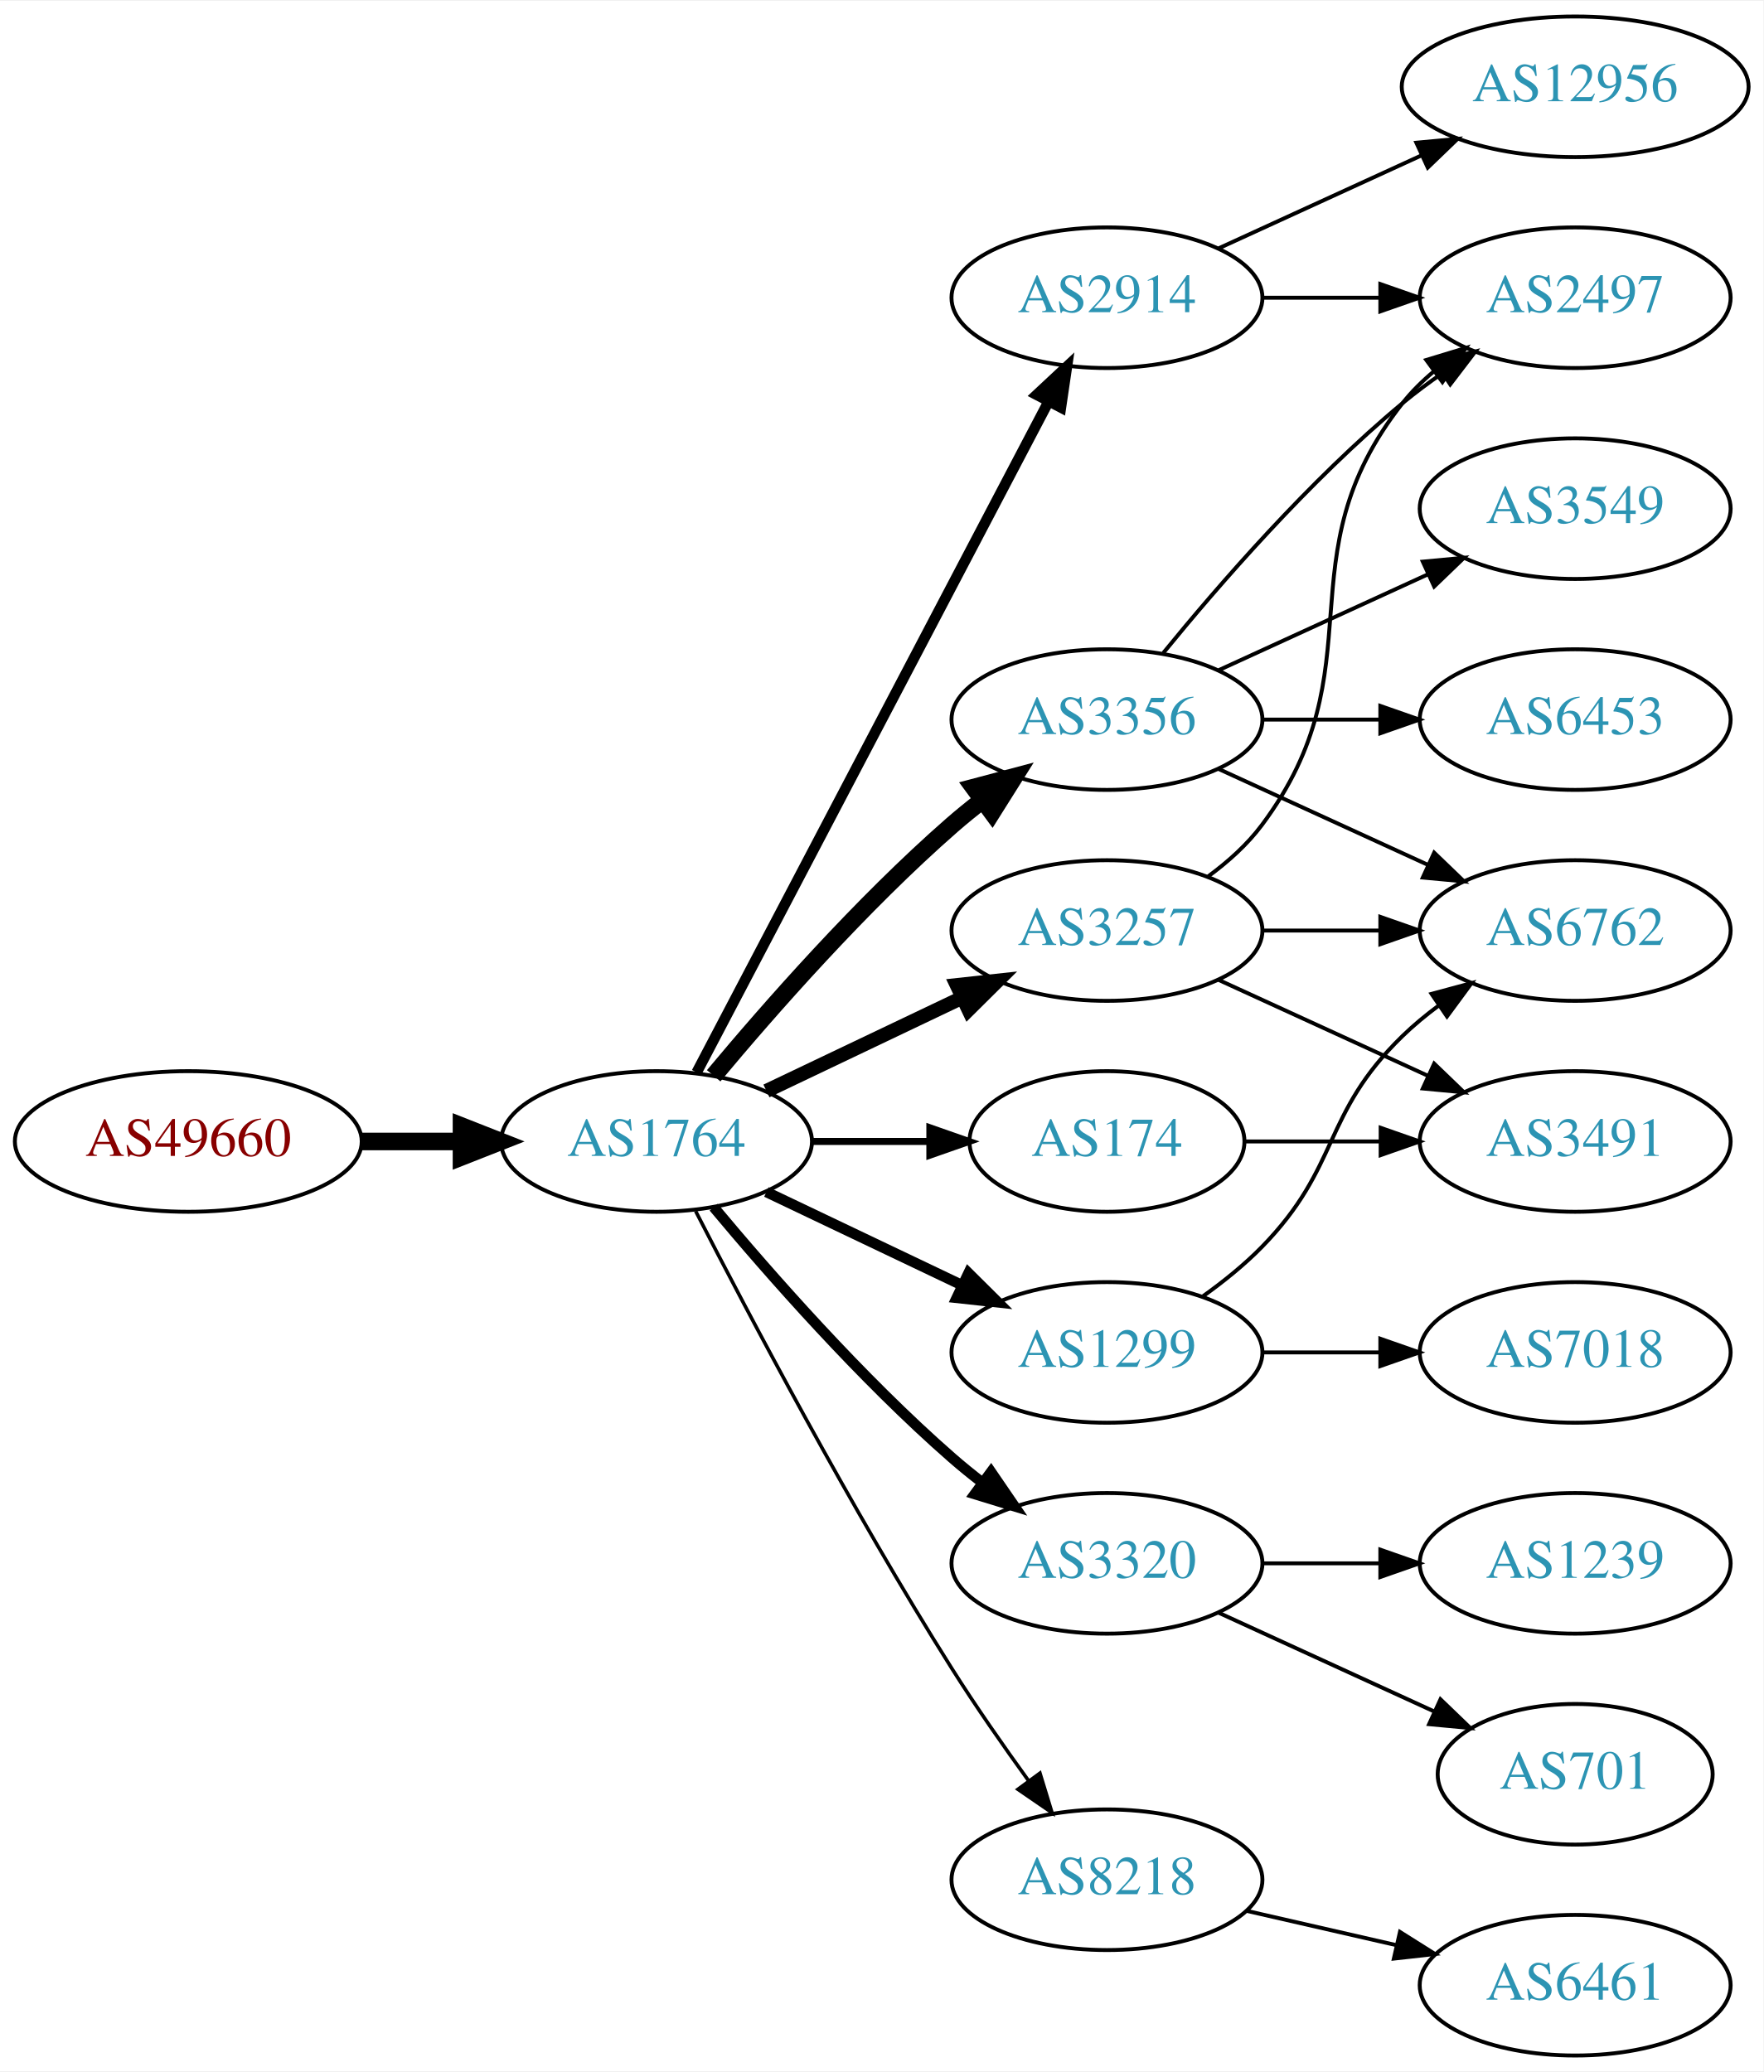
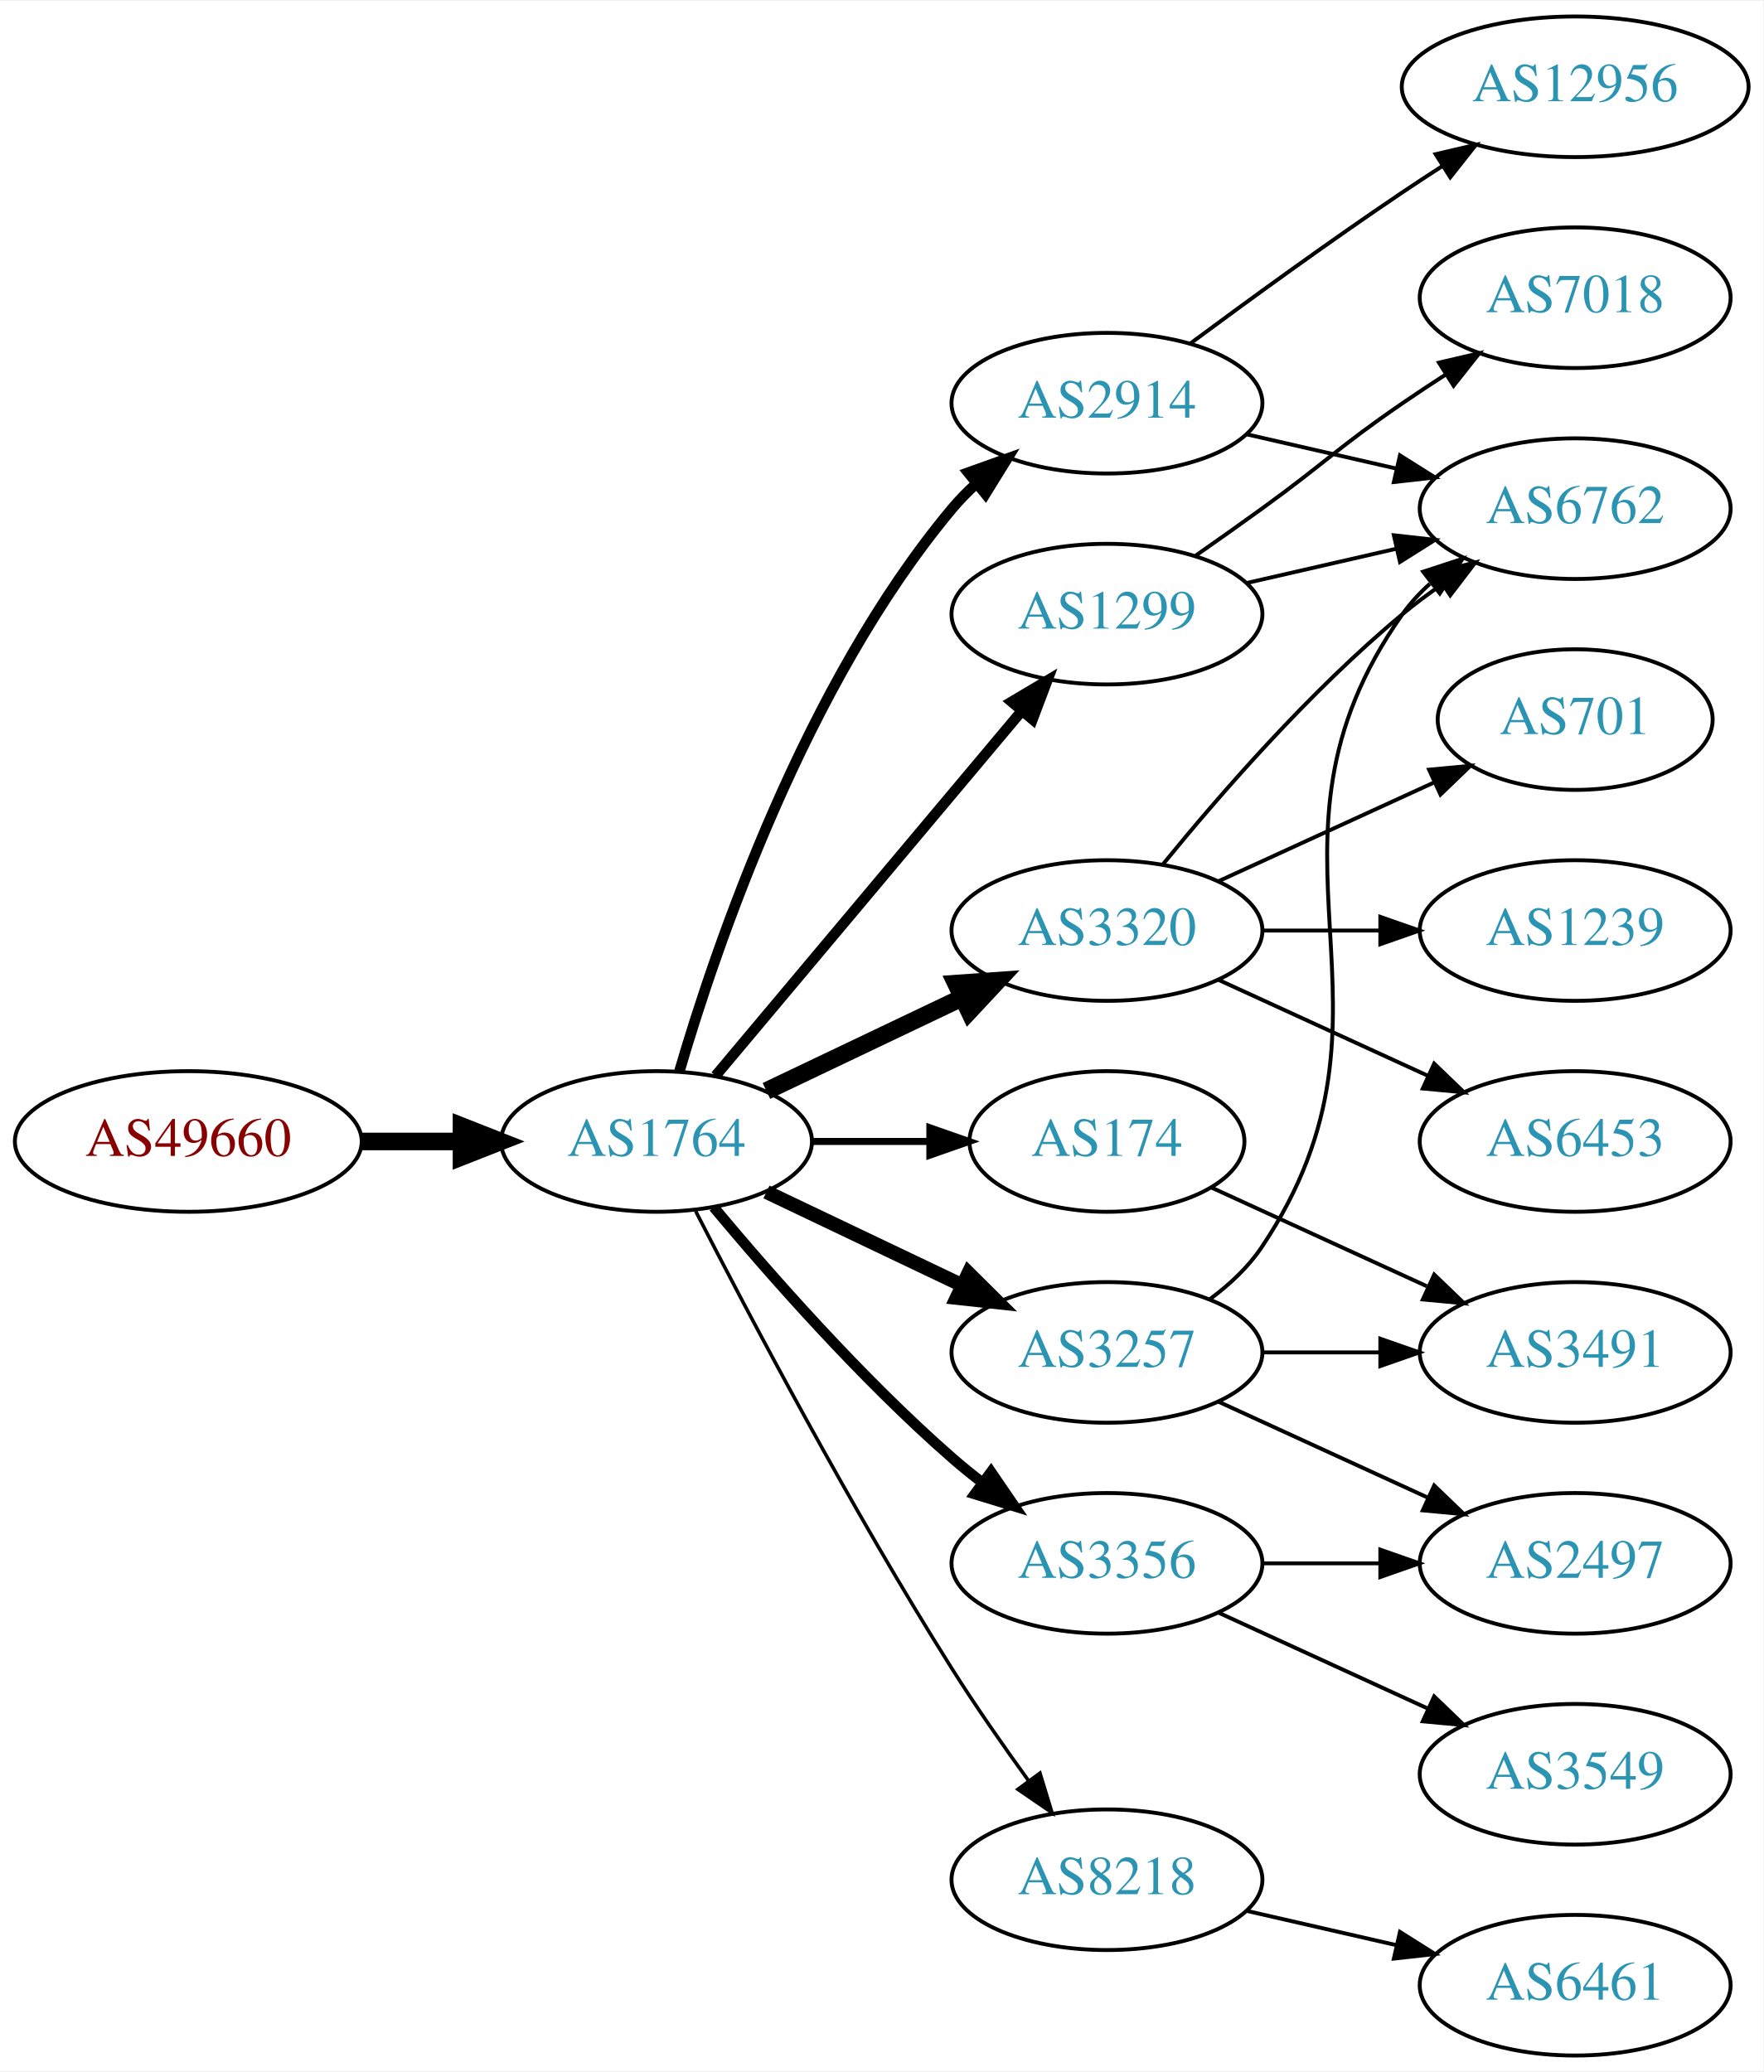
<svg xmlns="http://www.w3.org/2000/svg" xmlns:xlink="http://www.w3.org/1999/xlink" width="451pt" height="530pt" viewBox="0.00 0.00 451.37 530.00">
  <g id="graph0" class="graph" transform="scale(1 1) rotate(0) translate(4 526)">
    <polygon fill="white" stroke="none" points="-4,4 -4,-526 447.37,-526 447.37,4 -4,4" />
    <g id="node1" class="node">
      <g id="a_node1">
        <a xlink:href="/asn/49660" xlink:title="AS49660 ~ FH Campus Wien [AT]">
          <ellipse fill="#ffffff" stroke="black" cx="44.196" cy="-234" rx="44.393" ry="18" />
          <text text-anchor="middle" x="44.196" y="-230.3" font-family="Times,serif" font-size="14.00" fill="#880000">AS49660</text>
        </a>
      </g>
    </g>
    <g id="node2" class="node">
      <g id="a_node2">
        <a xlink:href="/asn/1764" xlink:title="AS1764 ~ NEXTLAYER-AS [AT]">
          <ellipse fill="#ffffff" stroke="black" cx="164.039" cy="-234" rx="39.794" ry="18" />
          <text text-anchor="middle" x="164.039" y="-230.3" font-family="Times,serif" font-size="14.00" fill="#2c94b3">AS1764</text>
        </a>
      </g>
    </g>
    <g id="edge1" class="edge">
      <path fill="none" stroke="black" stroke-width="4.5" d="M88.407,-234C96.72,-234 105.482,-234 113.965,-234" />
      <polygon fill="black" stroke="black" stroke-width="4.5" points="114.123,-237.938 124.123,-234 114.123,-230.063 114.123,-237.938" />
    </g>
    <g id="node3" class="node">
      <g id="a_node3">
-         <a xlink:href="/asn/3356" xlink:title="AS3356 ~ Level 3 Parent, LLC [US]">
-           <ellipse fill="#ffffff" stroke="black" cx="279.332" cy="-342" rx="39.794" ry="18" />
-           <text text-anchor="middle" x="279.332" y="-338.3" font-family="Times,serif" font-size="14.00" fill="#2c94b3">AS3356</text>
+         <a xlink:href="/asn/1299" xlink:title="AS1299 ~ Telia Carrier [EU]">
+           <ellipse fill="#ffffff" stroke="black" cx="279.332" cy="-369" rx="39.794" ry="18" />
+           <text text-anchor="middle" x="279.332" y="-365.3" font-family="Times,serif" font-size="14.00" fill="#2c94b3">AS1299</text>
        </a>
      </g>
    </g>
    <g id="edge2" class="edge">
-       <path fill="none" stroke="black" stroke-width="4.5" d="M178.669,-250.817C192.951,-267.929 216.498,-294.745 239.685,-315 242.151,-317.154 244.789,-319.294 247.487,-321.372" />
-       <polygon fill="black" stroke="black" stroke-width="4.5" points="245.252,-324.616 255.641,-327.37 249.919,-318.273 245.252,-324.616" />
+       <path fill="none" stroke="black" stroke-width="2.7" d="M179.158,-250.825C198.833,-274.269 234.637,-316.934 257.415,-344.076" />
+       <polygon fill="black" stroke="black" stroke-width="2.7" points="254.925,-346.553 264.034,-351.963 260.287,-342.053 254.925,-346.553" />
    </g>
    <g id="node4" class="node">
      <g id="a_node4">
        <a xlink:href="/asn/2914" xlink:title="AS2914 ~ NTT America, Inc. [US]">
-           <ellipse fill="#ffffff" stroke="black" cx="279.332" cy="-450" rx="39.794" ry="18" />
-           <text text-anchor="middle" x="279.332" y="-446.3" font-family="Times,serif" font-size="14.00" fill="#2c94b3">AS2914</text>
+           <ellipse fill="#ffffff" stroke="black" cx="279.332" cy="-423" rx="39.794" ry="18" />
+           <text text-anchor="middle" x="279.332" y="-419.3" font-family="Times,serif" font-size="14.00" fill="#2c94b3">AS2914</text>
        </a>
      </g>
    </g>
    <g id="edge3" class="edge">
-       <path fill="none" stroke="black" stroke-width="2.7" d="M174.31,-251.676C194.151,-289.505 240.829,-378.499 264.316,-423.278" />
-       <polygon fill="black" stroke="black" stroke-width="2.7" points="261.347,-425.152 269.091,-432.383 267.546,-421.901 261.347,-425.152" />
+       <path fill="none" stroke="black" stroke-width="2.7" d="M169.913,-252.002C179.227,-283.844 202.043,-350.981 239.685,-396 241.555,-398.237 243.654,-400.374 245.88,-402.396" />
+       <polygon fill="black" stroke="black" stroke-width="2.7" points="243.823,-405.234 253.799,-408.804 248.227,-399.793 243.823,-405.234" />
    </g>
    <g id="node5" class="node">
      <g id="a_node5">
        <a xlink:href="/asn/3320" xlink:title="AS3320 ~ DTAG [DE]">
-           <ellipse fill="#ffffff" stroke="black" cx="279.332" cy="-126" rx="39.794" ry="18" />
-           <text text-anchor="middle" x="279.332" y="-122.3" font-family="Times,serif" font-size="14.00" fill="#2c94b3">AS3320</text>
+           <ellipse fill="#ffffff" stroke="black" cx="279.332" cy="-288" rx="39.794" ry="18" />
+           <text text-anchor="middle" x="279.332" y="-284.3" font-family="Times,serif" font-size="14.00" fill="#2c94b3">AS3320</text>
        </a>
      </g>
    </g>
    <g id="edge4" class="edge">
-       <path fill="none" stroke="black" stroke-width="2.7" d="M178.669,-217.183C192.951,-200.071 216.498,-173.255 239.685,-153 242.151,-150.846 244.789,-148.706 247.487,-146.628" />
-       <polygon fill="black" stroke="black" stroke-width="2.7" points="249.66,-149.375 255.641,-140.63 245.512,-143.736 249.66,-149.375" />
+       <path fill="none" stroke="black" stroke-width="4.5" d="M192.175,-246.934C207.169,-254.081 225.99,-263.052 242.213,-270.785" />
+       <polygon fill="black" stroke="black" stroke-width="4.5" points="240.695,-274.423 251.417,-275.171 244.084,-267.314 240.695,-274.423" />
    </g>
    <g id="node6" class="node">
      <g id="a_node6">
        <a xlink:href="/asn/3257" xlink:title="AS3257 ~ GTT [DE]">
-           <ellipse fill="#ffffff" stroke="black" cx="279.332" cy="-288" rx="39.794" ry="18" />
-           <text text-anchor="middle" x="279.332" y="-284.3" font-family="Times,serif" font-size="14.00" fill="#2c94b3">AS3257</text>
+           <ellipse fill="#ffffff" stroke="black" cx="279.332" cy="-180" rx="39.794" ry="18" />
+           <text text-anchor="middle" x="279.332" y="-176.3" font-family="Times,serif" font-size="14.00" fill="#2c94b3">AS3257</text>
        </a>
      </g>
    </g>
    <g id="edge5" class="edge">
-       <path fill="none" stroke="black" stroke-width="3.6" d="M192.175,-246.934C207.169,-254.081 225.99,-263.052 242.213,-270.785" />
-       <polygon fill="black" stroke="black" stroke-width="3.6" points="240.884,-274.028 251.417,-275.171 243.895,-267.709 240.884,-274.028" />
+       <path fill="none" stroke="black" stroke-width="3.6" d="M192.175,-221.066C207.169,-213.919 225.99,-204.948 242.213,-197.215" />
+       <polygon fill="black" stroke="black" stroke-width="3.6" points="243.895,-200.291 251.417,-192.829 240.884,-193.972 243.895,-200.291" />
    </g>
    <g id="node7" class="node">
      <g id="a_node7">
+         <a xlink:href="/asn/3356" xlink:title="AS3356 ~ Level 3 Parent, LLC [US]">
+           <ellipse fill="#ffffff" stroke="black" cx="279.332" cy="-126" rx="39.794" ry="18" />
+           <text text-anchor="middle" x="279.332" y="-122.3" font-family="Times,serif" font-size="14.00" fill="#2c94b3">AS3356</text>
+         </a>
+       </g>
+     </g>
+     <g id="edge6" class="edge">
+       <path fill="none" stroke="black" stroke-width="2.7" d="M178.669,-217.183C192.951,-200.071 216.498,-173.255 239.685,-153 242.151,-150.846 244.789,-148.706 247.487,-146.628" />
+       <polygon fill="black" stroke="black" stroke-width="2.7" points="249.66,-149.375 255.641,-140.63 245.512,-143.736 249.66,-149.375" />
+     </g>
+     <g id="node8" class="node">
+       <g id="a_node8">
        <a xlink:href="/asn/174" xlink:title="AS174 ~ Cogent Communications [US]">
          <ellipse fill="#ffffff" stroke="black" cx="279.332" cy="-234" rx="35.194" ry="18" />
          <text text-anchor="middle" x="279.332" y="-230.3" font-family="Times,serif" font-size="14.00" fill="#2c94b3">AS174</text>
        </a>
      </g>
    </g>
-     <g id="edge6" class="edge">
+     <g id="edge7" class="edge">
      <path fill="none" stroke="black" stroke-width="1.8" d="M203.711,-234C213.416,-234 223.907,-234 233.87,-234" />
      <polygon fill="black" stroke="black" stroke-width="1.8" points="234.006,-237.5 244.006,-234 234.006,-230.5 234.006,-237.5" />
-     </g>
-     <g id="node8" class="node">
-       <g id="a_node8">
-         <a xlink:href="/asn/1299" xlink:title="AS1299 ~ Telia Carrier [EU]">
-           <ellipse fill="#ffffff" stroke="black" cx="279.332" cy="-180" rx="39.794" ry="18" />
-           <text text-anchor="middle" x="279.332" y="-176.3" font-family="Times,serif" font-size="14.00" fill="#2c94b3">AS1299</text>
-         </a>
-       </g>
-     </g>
-     <g id="edge7" class="edge">
-       <path fill="none" stroke="black" stroke-width="2.7" d="M192.175,-221.066C207.169,-213.919 225.99,-204.948 242.213,-197.215" />
-       <polygon fill="black" stroke="black" stroke-width="2.7" points="243.895,-200.291 251.417,-192.829 240.884,-193.972 243.895,-200.291" />
    </g>
    <g id="node9" class="node">
      <g id="a_node9">
        <a xlink:href="/asn/8218" xlink:title="AS8218 ~ legacy Neotelecoms [FR]">
          <ellipse fill="#ffffff" stroke="black" cx="279.332" cy="-45" rx="39.794" ry="18" />
          <text text-anchor="middle" x="279.332" y="-41.3" font-family="Times,serif" font-size="14.00" fill="#2c94b3">AS8218</text>
        </a>
      </g>
    </g>
    <g id="edge8" class="edge">
      <path fill="none" stroke="black" stroke-width="0.9" d="M174.065,-216.148C187.501,-189.945 213.95,-139.763 239.685,-99 245.748,-89.396 252.868,-79.187 259.333,-70.261" />
      <polygon fill="black" stroke="black" stroke-width="0.9" points="262.185,-72.291 265.276,-62.157 256.54,-68.152 262.185,-72.291" />
    </g>
+     <g id="node11" class="node">
+       <g id="a_node11">
+         <a xlink:href="/asn/6762" xlink:title="AS6762 ~ TELECOM ITALIA SPARKLE S.p.A. [IT]">
+           <ellipse fill="#ffffff" stroke="black" cx="399.174" cy="-396" rx="39.794" ry="18" />
+           <text text-anchor="middle" x="399.174" y="-392.3" font-family="Times,serif" font-size="14.00" fill="#2c94b3">AS6762</text>
+         </a>
+       </g>
+     </g>
+     <g id="edge15" class="edge">
+       <path fill="none" stroke="black" d="M315.051,-376.955C327.051,-379.704 340.672,-382.825 353.364,-385.733" />
+       <polygon fill="black" stroke="black" points="352.767,-389.187 363.296,-388.009 354.33,-382.364 352.767,-389.187" />
+     </g>
+     <g id="node15" class="node">
+       <g id="a_node15">
+         <a xlink:href="/asn/7018" xlink:title="AS7018 ~ AT&amp;T Services, Inc. [US]">
+           <ellipse fill="#ffffff" stroke="black" cx="399.174" cy="-450" rx="39.794" ry="18" />
+           <text text-anchor="middle" x="399.174" y="-446.3" font-family="Times,serif" font-size="14.00" fill="#2c94b3">AS7018</text>
+         </a>
+       </g>
+     </g>
+     <g id="edge16" class="edge">
+       <path fill="none" stroke="black" d="M302.089,-384.009C307.623,-387.879 313.542,-392.064 318.978,-396 335.178,-407.729 338.483,-411.689 354.978,-423 358.506,-425.419 362.244,-427.889 365.985,-430.302" />
+       <polygon fill="black" stroke="black" points="364.307,-433.382 374.626,-435.784 368.057,-427.472 364.307,-433.382" />
+     </g>
    <g id="node10" class="node">
      <g id="a_node10">
-         <a xlink:href="/asn/2497" xlink:title="AS2497 ~ Internet Initiative Japan Inc. [JP]">
-           <ellipse fill="#ffffff" stroke="black" cx="399.174" cy="-450" rx="39.794" ry="18" />
-           <text text-anchor="middle" x="399.174" y="-446.3" font-family="Times,serif" font-size="14.00" fill="#2c94b3">AS2497</text>
-         </a>
-       </g>
-     </g>
-     <g id="edge9" class="edge">
-       <path fill="none" stroke="black" d="M293.751,-359.065C307.865,-376.375 331.28,-403.345 354.978,-423 358.194,-425.668 361.695,-428.27 365.265,-430.741" />
-       <polygon fill="black" stroke="black" points="363.343,-433.666 373.622,-436.236 367.189,-427.817 363.343,-433.666" />
-     </g>
-     <g id="node11" class="node">
-       <g id="a_node11">
-         <a xlink:href="/asn/6453" xlink:title="AS6453 ~ TATA COMMUNICATIONS (AMERICA) INC [US]">
-           <ellipse fill="#ffffff" stroke="black" cx="399.174" cy="-342" rx="39.794" ry="18" />
-           <text text-anchor="middle" x="399.174" y="-338.3" font-family="Times,serif" font-size="14.00" fill="#2c94b3">AS6453</text>
-         </a>
-       </g>
-     </g>
-     <g id="edge10" class="edge">
-       <path fill="none" stroke="black" d="M319.244,-342C328.798,-342 339.147,-342 349.11,-342" />
-       <polygon fill="black" stroke="black" points="349.302,-345.5 359.302,-342 349.302,-338.5 349.302,-345.5" />
-     </g>
-     <g id="node12" class="node">
-       <g id="a_node12">
-         <a xlink:href="/asn/3549" xlink:title="AS3549 ~ Level 3 Parent, LLC [US]">
-           <ellipse fill="#ffffff" stroke="black" cx="399.174" cy="-396" rx="39.794" ry="18" />
-           <text text-anchor="middle" x="399.174" y="-392.3" font-family="Times,serif" font-size="14.00" fill="#2c94b3">AS3549</text>
-         </a>
-       </g>
-     </g>
-     <g id="edge11" class="edge">
-       <path fill="none" stroke="black" d="M307.96,-354.661C323.917,-361.973 344.188,-371.261 361.471,-379.181" />
-       <polygon fill="black" stroke="black" points="360.169,-382.435 370.718,-383.419 363.085,-376.071 360.169,-382.435" />
-     </g>
-     <g id="node13" class="node">
-       <g id="a_node13">
-         <a xlink:href="/asn/6762" xlink:title="AS6762 ~ TELECOM ITALIA SPARKLE S.p.A. [IT]">
-           <ellipse fill="#ffffff" stroke="black" cx="399.174" cy="-288" rx="39.794" ry="18" />
-           <text text-anchor="middle" x="399.174" y="-284.3" font-family="Times,serif" font-size="14.00" fill="#2c94b3">AS6762</text>
-         </a>
-       </g>
-     </g>
-     <g id="edge12" class="edge">
-       <path fill="none" stroke="black" d="M307.96,-329.339C323.917,-322.027 344.188,-312.739 361.471,-304.819" />
-       <polygon fill="black" stroke="black" points="363.085,-307.929 370.718,-300.581 360.169,-301.565 363.085,-307.929" />
-     </g>
-     <g id="edge13" class="edge">
-       <path fill="none" stroke="black" d="M319.244,-450C328.798,-450 339.147,-450 349.11,-450" />
-       <polygon fill="black" stroke="black" points="349.302,-453.5 359.302,-450 349.302,-446.5 349.302,-453.5" />
-     </g>
-     <g id="node14" class="node">
-       <g id="a_node14">
        <a xlink:href="/asn/12956" xlink:title="AS12956 ~ TELXIUS [ES]">
          <ellipse fill="#ffffff" stroke="black" cx="399.174" cy="-504" rx="44.393" ry="18" />
          <text text-anchor="middle" x="399.174" y="-500.3" font-family="Times,serif" font-size="14.00" fill="#2c94b3">AS12956</text>
        </a>
      </g>
    </g>
+     <g id="edge9" class="edge">
+       <path fill="none" stroke="black" d="M300.662,-438.277C315.524,-449.304 336.269,-464.407 354.978,-477 358.268,-479.215 361.731,-481.482 365.205,-483.715" />
+       <polygon fill="black" stroke="black" points="363.453,-486.748 373.772,-489.148 367.202,-480.837 363.453,-486.748" />
+     </g>
+     <g id="edge10" class="edge">
+       <path fill="none" stroke="black" d="M315.051,-415.045C327.051,-412.296 340.672,-409.175 353.364,-406.267" />
+       <polygon fill="black" stroke="black" points="354.33,-409.636 363.296,-403.991 352.767,-402.813 354.33,-409.636" />
+     </g>
+     <g id="edge12" class="edge">
+       <path fill="none" stroke="black" d="M293.751,-305.065C307.865,-322.375 331.28,-349.345 354.978,-369 358.194,-371.668 361.695,-374.27 365.265,-376.741" />
+       <polygon fill="black" stroke="black" points="363.343,-379.666 373.622,-382.236 367.189,-373.817 363.343,-379.666" />
+     </g>
+     <g id="node12" class="node">
+       <g id="a_node12">
+         <a xlink:href="/asn/701" xlink:title="AS701 ~ UUNET [US]">
+           <ellipse fill="#ffffff" stroke="black" cx="399.174" cy="-342" rx="35.194" ry="18" />
+           <text text-anchor="middle" x="399.174" y="-338.3" font-family="Times,serif" font-size="14.00" fill="#2c94b3">AS701</text>
+         </a>
+       </g>
+     </g>
+     <g id="edge11" class="edge">
+       <path fill="none" stroke="black" d="M307.96,-300.661C324.377,-308.183 345.358,-317.798 362.955,-325.861" />
+       <polygon fill="black" stroke="black" points="361.783,-329.174 372.332,-330.158 364.7,-322.811 361.783,-329.174" />
+     </g>
+     <g id="node13" class="node">
+       <g id="a_node13">
+         <a xlink:href="/asn/1239" xlink:title="AS1239 ~ Sprint [US]">
+           <ellipse fill="#ffffff" stroke="black" cx="399.174" cy="-288" rx="39.794" ry="18" />
+           <text text-anchor="middle" x="399.174" y="-284.3" font-family="Times,serif" font-size="14.00" fill="#2c94b3">AS1239</text>
+         </a>
+       </g>
+     </g>
+     <g id="edge13" class="edge">
+       <path fill="none" stroke="black" d="M319.244,-288C328.798,-288 339.147,-288 349.11,-288" />
+       <polygon fill="black" stroke="black" points="349.302,-291.5 359.302,-288 349.302,-284.5 349.302,-291.5" />
+     </g>
+     <g id="node14" class="node">
+       <g id="a_node14">
+         <a xlink:href="/asn/6453" xlink:title="AS6453 ~ TATA COMMUNICATIONS (AMERICA) INC [US]">
+           <ellipse fill="#ffffff" stroke="black" cx="399.174" cy="-234" rx="39.794" ry="18" />
+           <text text-anchor="middle" x="399.174" y="-230.3" font-family="Times,serif" font-size="14.00" fill="#2c94b3">AS6453</text>
+         </a>
+       </g>
+     </g>
    <g id="edge14" class="edge">
-       <path fill="none" stroke="black" d="M307.96,-462.661C323.458,-469.762 343.025,-478.728 359.971,-486.494" />
-       <polygon fill="black" stroke="black" points="358.525,-489.681 369.074,-490.665 361.441,-483.317 358.525,-489.681" />
-     </g>
-     <g id="node15" class="node">
-       <g id="a_node15">
-         <a xlink:href="/asn/1239" xlink:title="AS1239 ~ Sprint [US]">
-           <ellipse fill="#ffffff" stroke="black" cx="399.174" cy="-126" rx="39.794" ry="18" />
-           <text text-anchor="middle" x="399.174" y="-122.3" font-family="Times,serif" font-size="14.00" fill="#2c94b3">AS1239</text>
-         </a>
-       </g>
-     </g>
-     <g id="edge15" class="edge">
-       <path fill="none" stroke="black" d="M319.244,-126C328.798,-126 339.147,-126 349.11,-126" />
-       <polygon fill="black" stroke="black" points="349.302,-129.5 359.302,-126 349.302,-122.5 349.302,-129.5" />
+       <path fill="none" stroke="black" d="M307.96,-275.339C323.917,-268.027 344.188,-258.739 361.471,-250.819" />
+       <polygon fill="black" stroke="black" points="363.085,-253.929 370.718,-246.581 360.169,-247.565 363.085,-253.929" />
+     </g>
+     <g id="edge17" class="edge">
+       <path fill="none" stroke="black" d="M305.651,-193.607C310.707,-197.351 315.518,-201.831 318.978,-207 360.003,-268.294 312.399,-308.775 354.978,-369 356.969,-371.816 359.356,-374.401 361.972,-376.76" />
+       <polygon fill="black" stroke="black" points="360.271,-379.865 370.34,-383.162 364.525,-374.306 360.271,-379.865" />
    </g>
    <g id="node16" class="node">
      <g id="a_node16">
-         <a xlink:href="/asn/701" xlink:title="AS701 ~ UUNET [US]">
-           <ellipse fill="#ffffff" stroke="black" cx="399.174" cy="-72" rx="35.194" ry="18" />
-           <text text-anchor="middle" x="399.174" y="-68.3" font-family="Times,serif" font-size="14.00" fill="#2c94b3">AS701</text>
-         </a>
-       </g>
-     </g>
-     <g id="edge16" class="edge">
-       <path fill="none" stroke="black" d="M307.96,-113.339C324.377,-105.817 345.358,-96.202 362.955,-88.139" />
-       <polygon fill="black" stroke="black" points="364.7,-91.189 372.332,-83.842 361.783,-84.826 364.7,-91.189" />
-     </g>
-     <g id="edge19" class="edge">
-       <path fill="none" stroke="black" d="M305.262,-301.882C310.338,-305.611 315.256,-310.016 318.978,-315 349.249,-355.542 323.679,-383.246 354.978,-423 357.303,-425.953 360.047,-428.67 363.006,-431.147" />
-       <polygon fill="black" stroke="black" points="361.065,-434.064 371.203,-437.145 365.199,-428.415 361.065,-434.064" />
-     </g>
-     <g id="edge17" class="edge">
-       <path fill="none" stroke="black" d="M319.244,-288C328.798,-288 339.147,-288 349.11,-288" />
-       <polygon fill="black" stroke="black" points="349.302,-291.5 359.302,-288 349.302,-284.5 349.302,-291.5" />
+         <a xlink:href="/asn/2497" xlink:title="AS2497 ~ Internet Initiative Japan Inc. [JP]">
+           <ellipse fill="#ffffff" stroke="black" cx="399.174" cy="-126" rx="39.794" ry="18" />
+           <text text-anchor="middle" x="399.174" y="-122.3" font-family="Times,serif" font-size="14.00" fill="#2c94b3">AS2497</text>
+         </a>
+       </g>
+     </g>
+     <g id="edge18" class="edge">
+       <path fill="none" stroke="black" d="M307.96,-167.339C323.917,-160.027 344.188,-150.739 361.471,-142.819" />
+       <polygon fill="black" stroke="black" points="363.085,-145.929 370.718,-138.581 360.169,-139.565 363.085,-145.929" />
    </g>
    <g id="node17" class="node">
      <g id="a_node17">
        <a xlink:href="/asn/3491" xlink:title="AS3491 ~ PCCW Global, Inc. [US]">
-           <ellipse fill="#ffffff" stroke="black" cx="399.174" cy="-234" rx="39.794" ry="18" />
-           <text text-anchor="middle" x="399.174" y="-230.3" font-family="Times,serif" font-size="14.00" fill="#2c94b3">AS3491</text>
-         </a>
-       </g>
-     </g>
-     <g id="edge18" class="edge">
-       <path fill="none" stroke="black" d="M307.96,-275.339C323.917,-268.027 344.188,-258.739 361.471,-250.819" />
-       <polygon fill="black" stroke="black" points="363.085,-253.929 370.718,-246.581 360.169,-247.565 363.085,-253.929" />
-     </g>
-     <g id="edge23" class="edge">
-       <path fill="none" stroke="black" d="M314.733,-234C325.557,-234 337.725,-234 349.352,-234" />
-       <polygon fill="black" stroke="black" points="349.383,-237.5 359.383,-234 349.383,-230.5 349.383,-237.5" />
-     </g>
-     <g id="edge21" class="edge">
-       <path fill="none" stroke="black" d="M303.926,-194.389C309.182,-198.148 314.513,-202.437 318.978,-207 339.151,-227.617 334.285,-240.906 354.978,-261 357.823,-263.763 360.997,-266.386 364.297,-268.834" />
-       <polygon fill="black" stroke="black" points="362.414,-271.786 372.645,-274.538 366.363,-266.006 362.414,-271.786" />
+           <ellipse fill="#ffffff" stroke="black" cx="399.174" cy="-180" rx="39.794" ry="18" />
+           <text text-anchor="middle" x="399.174" y="-176.3" font-family="Times,serif" font-size="14.00" fill="#2c94b3">AS3491</text>
+         </a>
+       </g>
+     </g>
+     <g id="edge19" class="edge">
+       <path fill="none" stroke="black" d="M319.244,-180C328.798,-180 339.147,-180 349.11,-180" />
+       <polygon fill="black" stroke="black" points="349.302,-183.5 359.302,-180 349.302,-176.5 349.302,-183.5" />
+     </g>
+     <g id="edge22" class="edge">
+       <path fill="none" stroke="black" d="M319.244,-126C328.798,-126 339.147,-126 349.11,-126" />
+       <polygon fill="black" stroke="black" points="349.302,-129.5 359.302,-126 349.302,-122.5 349.302,-129.5" />
    </g>
    <g id="node18" class="node">
      <g id="a_node18">
-         <a xlink:href="/asn/7018" xlink:title="AS7018 ~ AT&amp;T Services, Inc. [US]">
-           <ellipse fill="#ffffff" stroke="black" cx="399.174" cy="-180" rx="39.794" ry="18" />
-           <text text-anchor="middle" x="399.174" y="-176.3" font-family="Times,serif" font-size="14.00" fill="#2c94b3">AS7018</text>
-         </a>
-       </g>
+         <a xlink:href="/asn/3549" xlink:title="AS3549 ~ Level 3 Parent, LLC [US]">
+           <ellipse fill="#ffffff" stroke="black" cx="399.174" cy="-72" rx="39.794" ry="18" />
+           <text text-anchor="middle" x="399.174" y="-68.3" font-family="Times,serif" font-size="14.00" fill="#2c94b3">AS3549</text>
+         </a>
+       </g>
+     </g>
+     <g id="edge21" class="edge">
+       <path fill="none" stroke="black" d="M307.96,-113.339C323.917,-106.027 344.188,-96.739 361.471,-88.819" />
+       <polygon fill="black" stroke="black" points="363.085,-91.929 370.718,-84.581 360.169,-85.565 363.085,-91.929" />
    </g>
    <g id="edge20" class="edge">
-       <path fill="none" stroke="black" d="M319.244,-180C328.798,-180 339.147,-180 349.11,-180" />
-       <polygon fill="black" stroke="black" points="349.302,-183.5 359.302,-180 349.302,-176.5 349.302,-183.5" />
+       <path fill="none" stroke="black" d="M306.193,-222.149C322.313,-214.762 343.316,-205.138 361.181,-196.952" />
+       <polygon fill="black" stroke="black" points="363.099,-199.923 370.732,-192.575 360.183,-193.559 363.099,-199.923" />
    </g>
    <g id="node19" class="node">
      <g id="a_node19">
        <a xlink:href="/asn/6461" xlink:title="AS6461 ~ ZAYO-6461 [US]">
          <ellipse fill="#ffffff" stroke="black" cx="399.174" cy="-18" rx="39.794" ry="18" />
          <text text-anchor="middle" x="399.174" y="-14.3" font-family="Times,serif" font-size="14.00" fill="#2c94b3">AS6461</text>
        </a>
      </g>
    </g>
-     <g id="edge22" class="edge">
+     <g id="edge23" class="edge">
      <path fill="none" stroke="black" d="M315.051,-37.045C327.051,-34.296 340.672,-31.175 353.364,-28.267" />
      <polygon fill="black" stroke="black" points="354.33,-31.636 363.296,-25.991 352.767,-24.813 354.33,-31.636" />
    </g>
  </g>
</svg>
